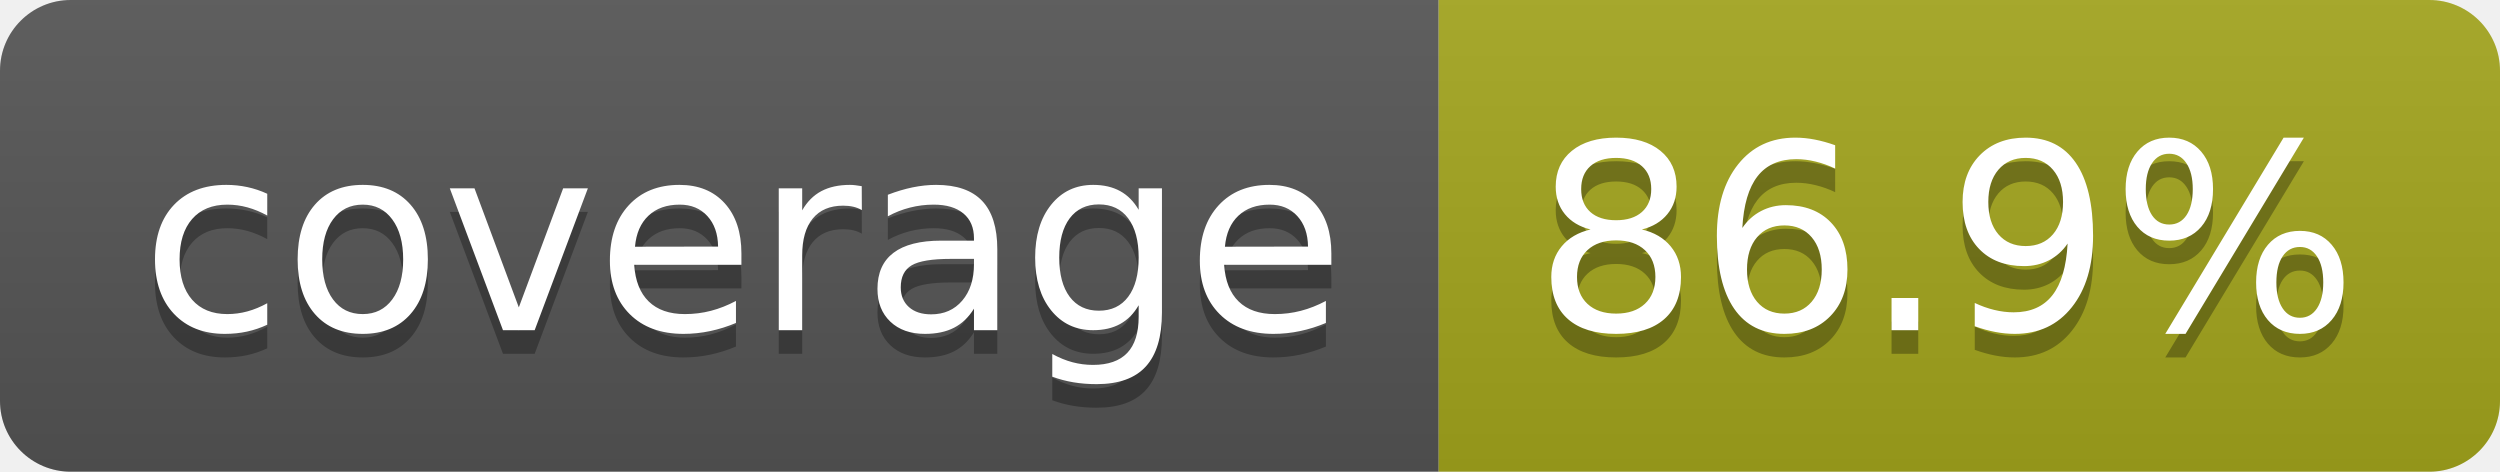
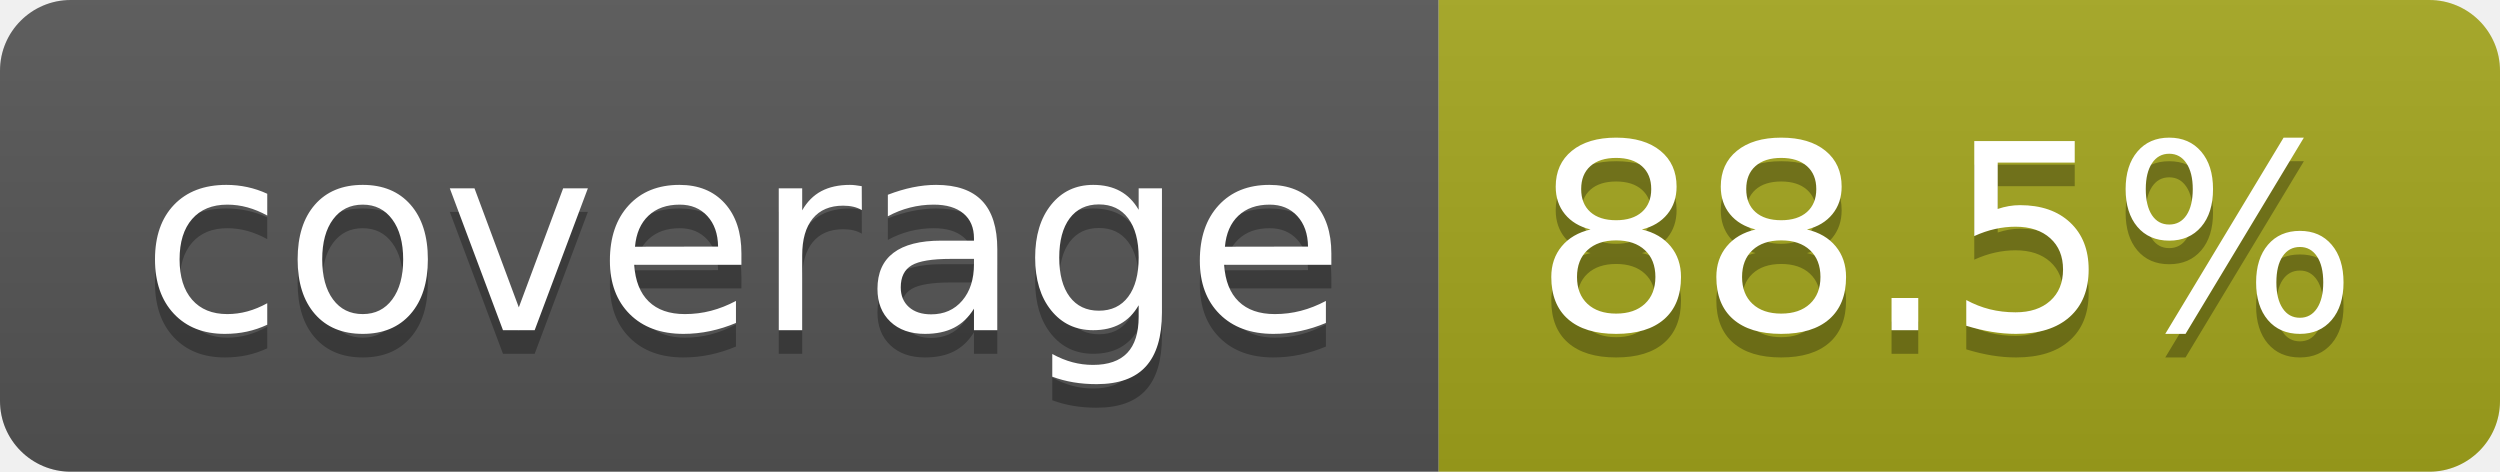
- <svg xmlns="http://www.w3.org/2000/svg" width="106" height="20" role="img" aria-label="coverage: 86.9%">
+ <svg xmlns="http://www.w3.org/2000/svg" width="106" height="20" role="img" aria-label="coverage: 88.5%">
  <linearGradient id="s" x2="0" y2="100%">
    <stop offset="0" stop-color="#bbb" stop-opacity=".1" />
    <stop offset="1" stop-opacity=".1" />
  </linearGradient>
  <clipPath id="r">
    <rect width="106" height="20" rx="3" fill="#fff" />
  </clipPath>
  <g clip-path="url(#r)">
    <rect width="61" height="20" fill="#555" />
    <rect x="61" width="45" height="20" fill="#a4a61d" />
    <rect width="106" height="20" fill="url(#s)" />
  </g>
  <g fill="#fff" text-anchor="middle" font-family="Verdana,Geneva,DejaVu Sans,sans-serif" text-rendering="geometricPrecision" font-size="110">
    <text aria-hidden="true" x="315" y="150" fill="#010101" fill-opacity=".3" transform="scale(.1)" textLength="510">coverage</text>
    <text x="315" y="140" transform="scale(.1)" fill="#fff" textLength="510">coverage</text>
-     <text aria-hidden="true" x="825" y="150" fill="#010101" fill-opacity=".3" transform="scale(.1)" textLength="350">86.9%</text>
-     <text x="825" y="140" transform="scale(.1)" fill="#fff" textLength="350">86.9%</text>
+     <text aria-hidden="true" x="825" y="150" fill="#010101" fill-opacity=".3" transform="scale(.1)" textLength="350">88.5%</text>
+     <text x="825" y="140" transform="scale(.1)" fill="#fff" textLength="350">88.5%</text>
  </g>
</svg>
